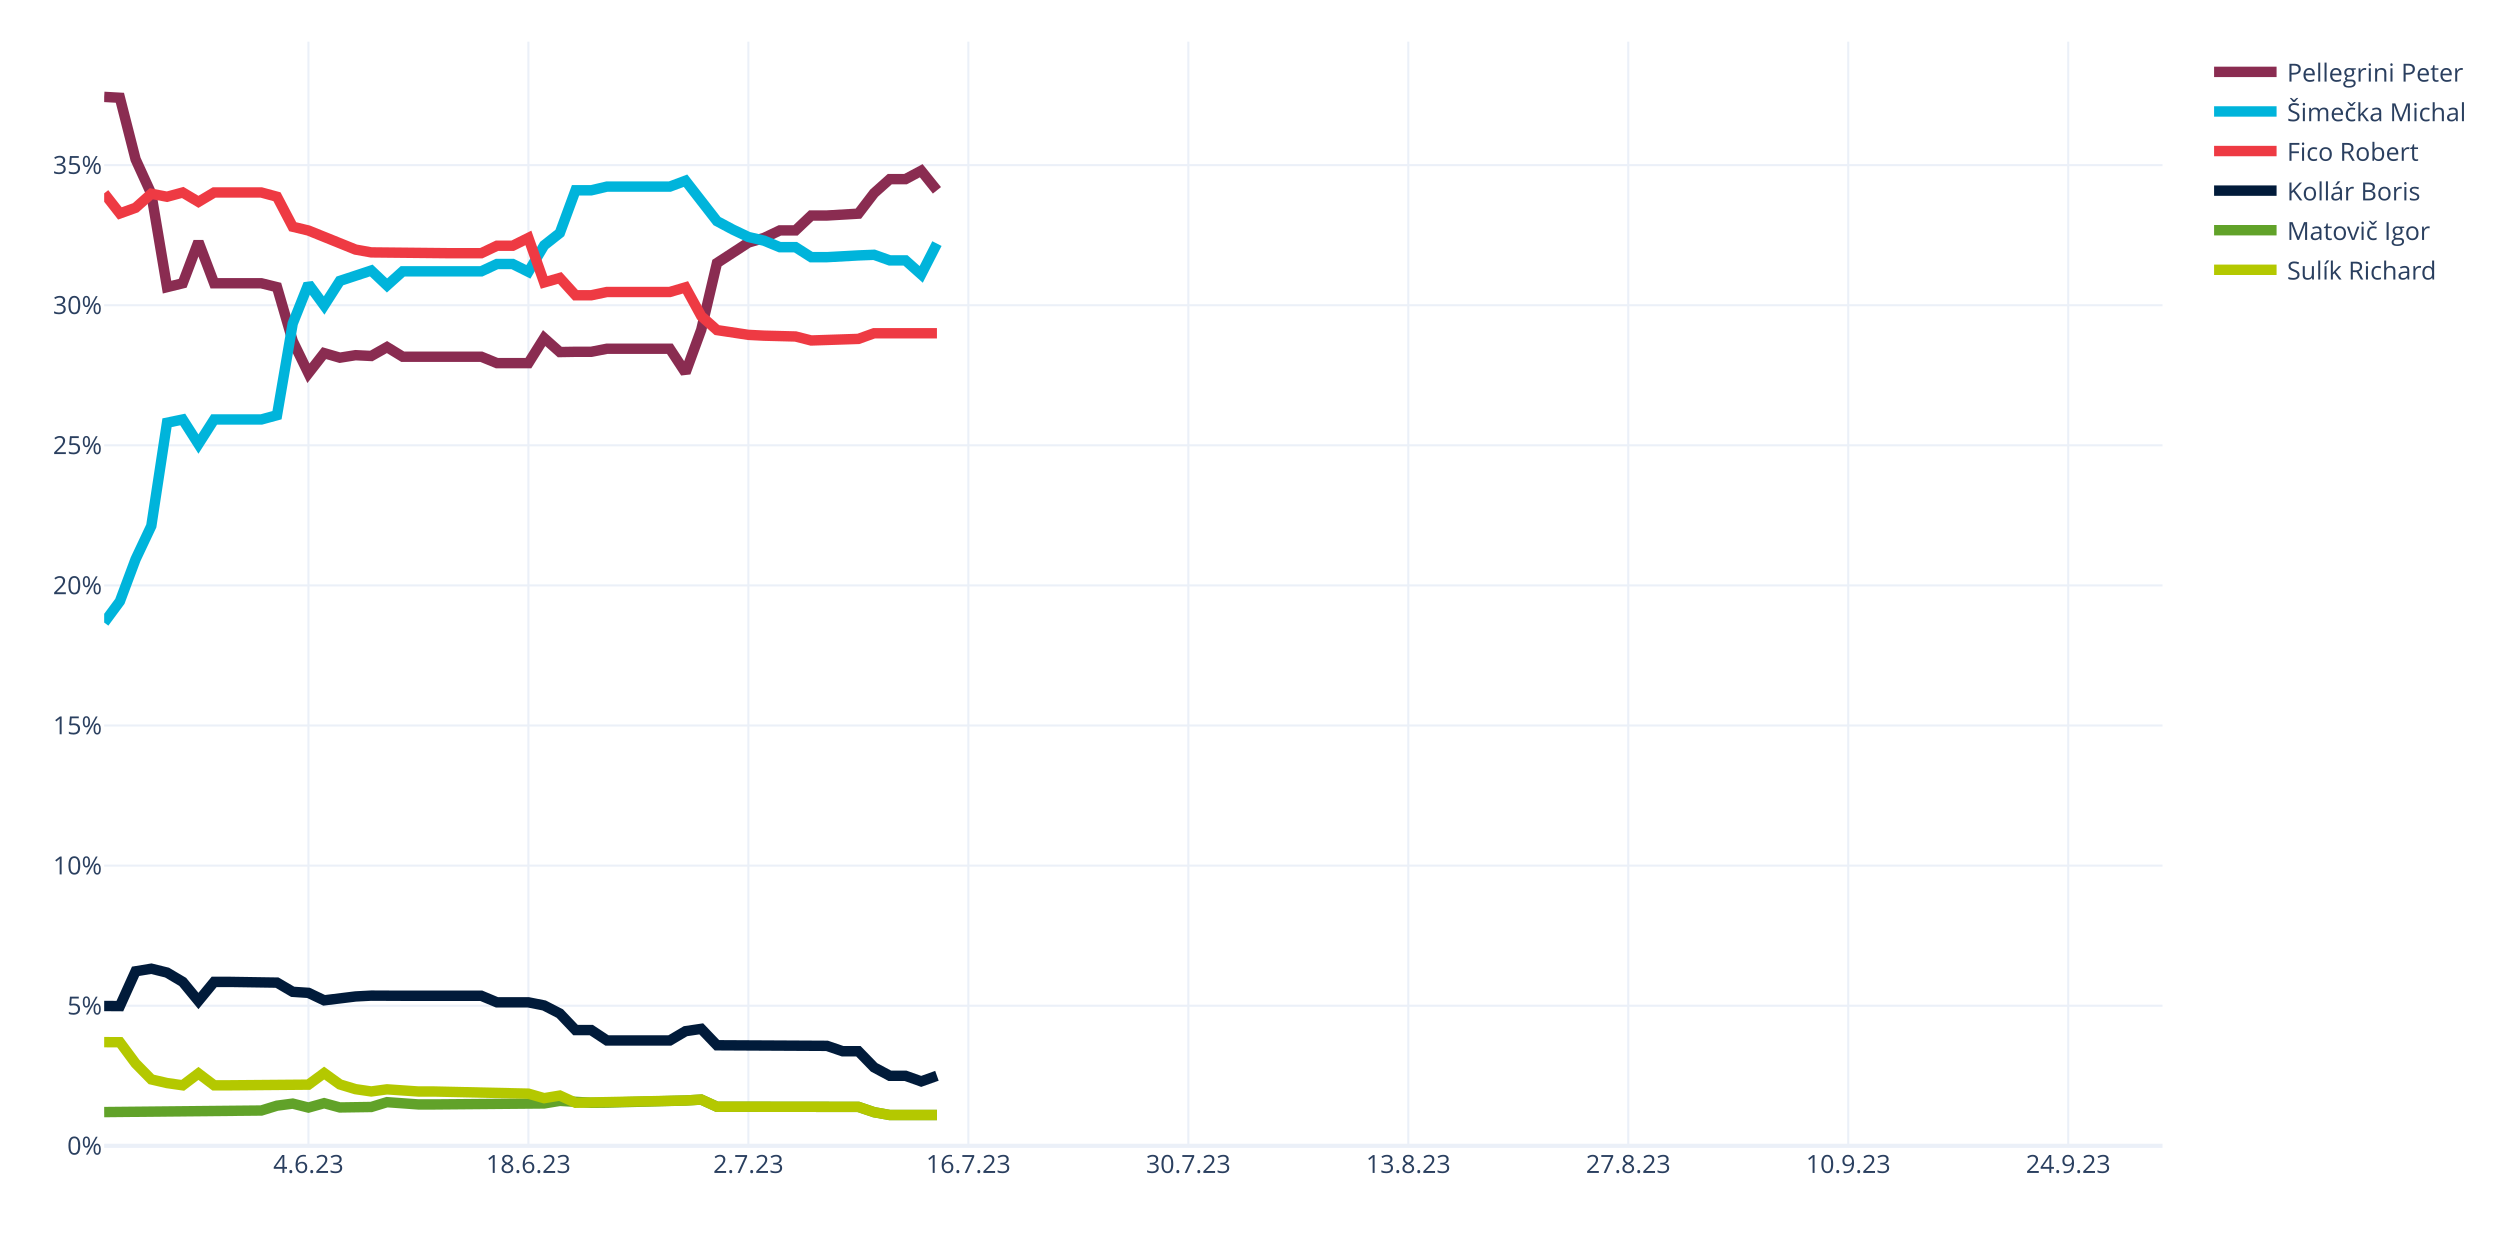
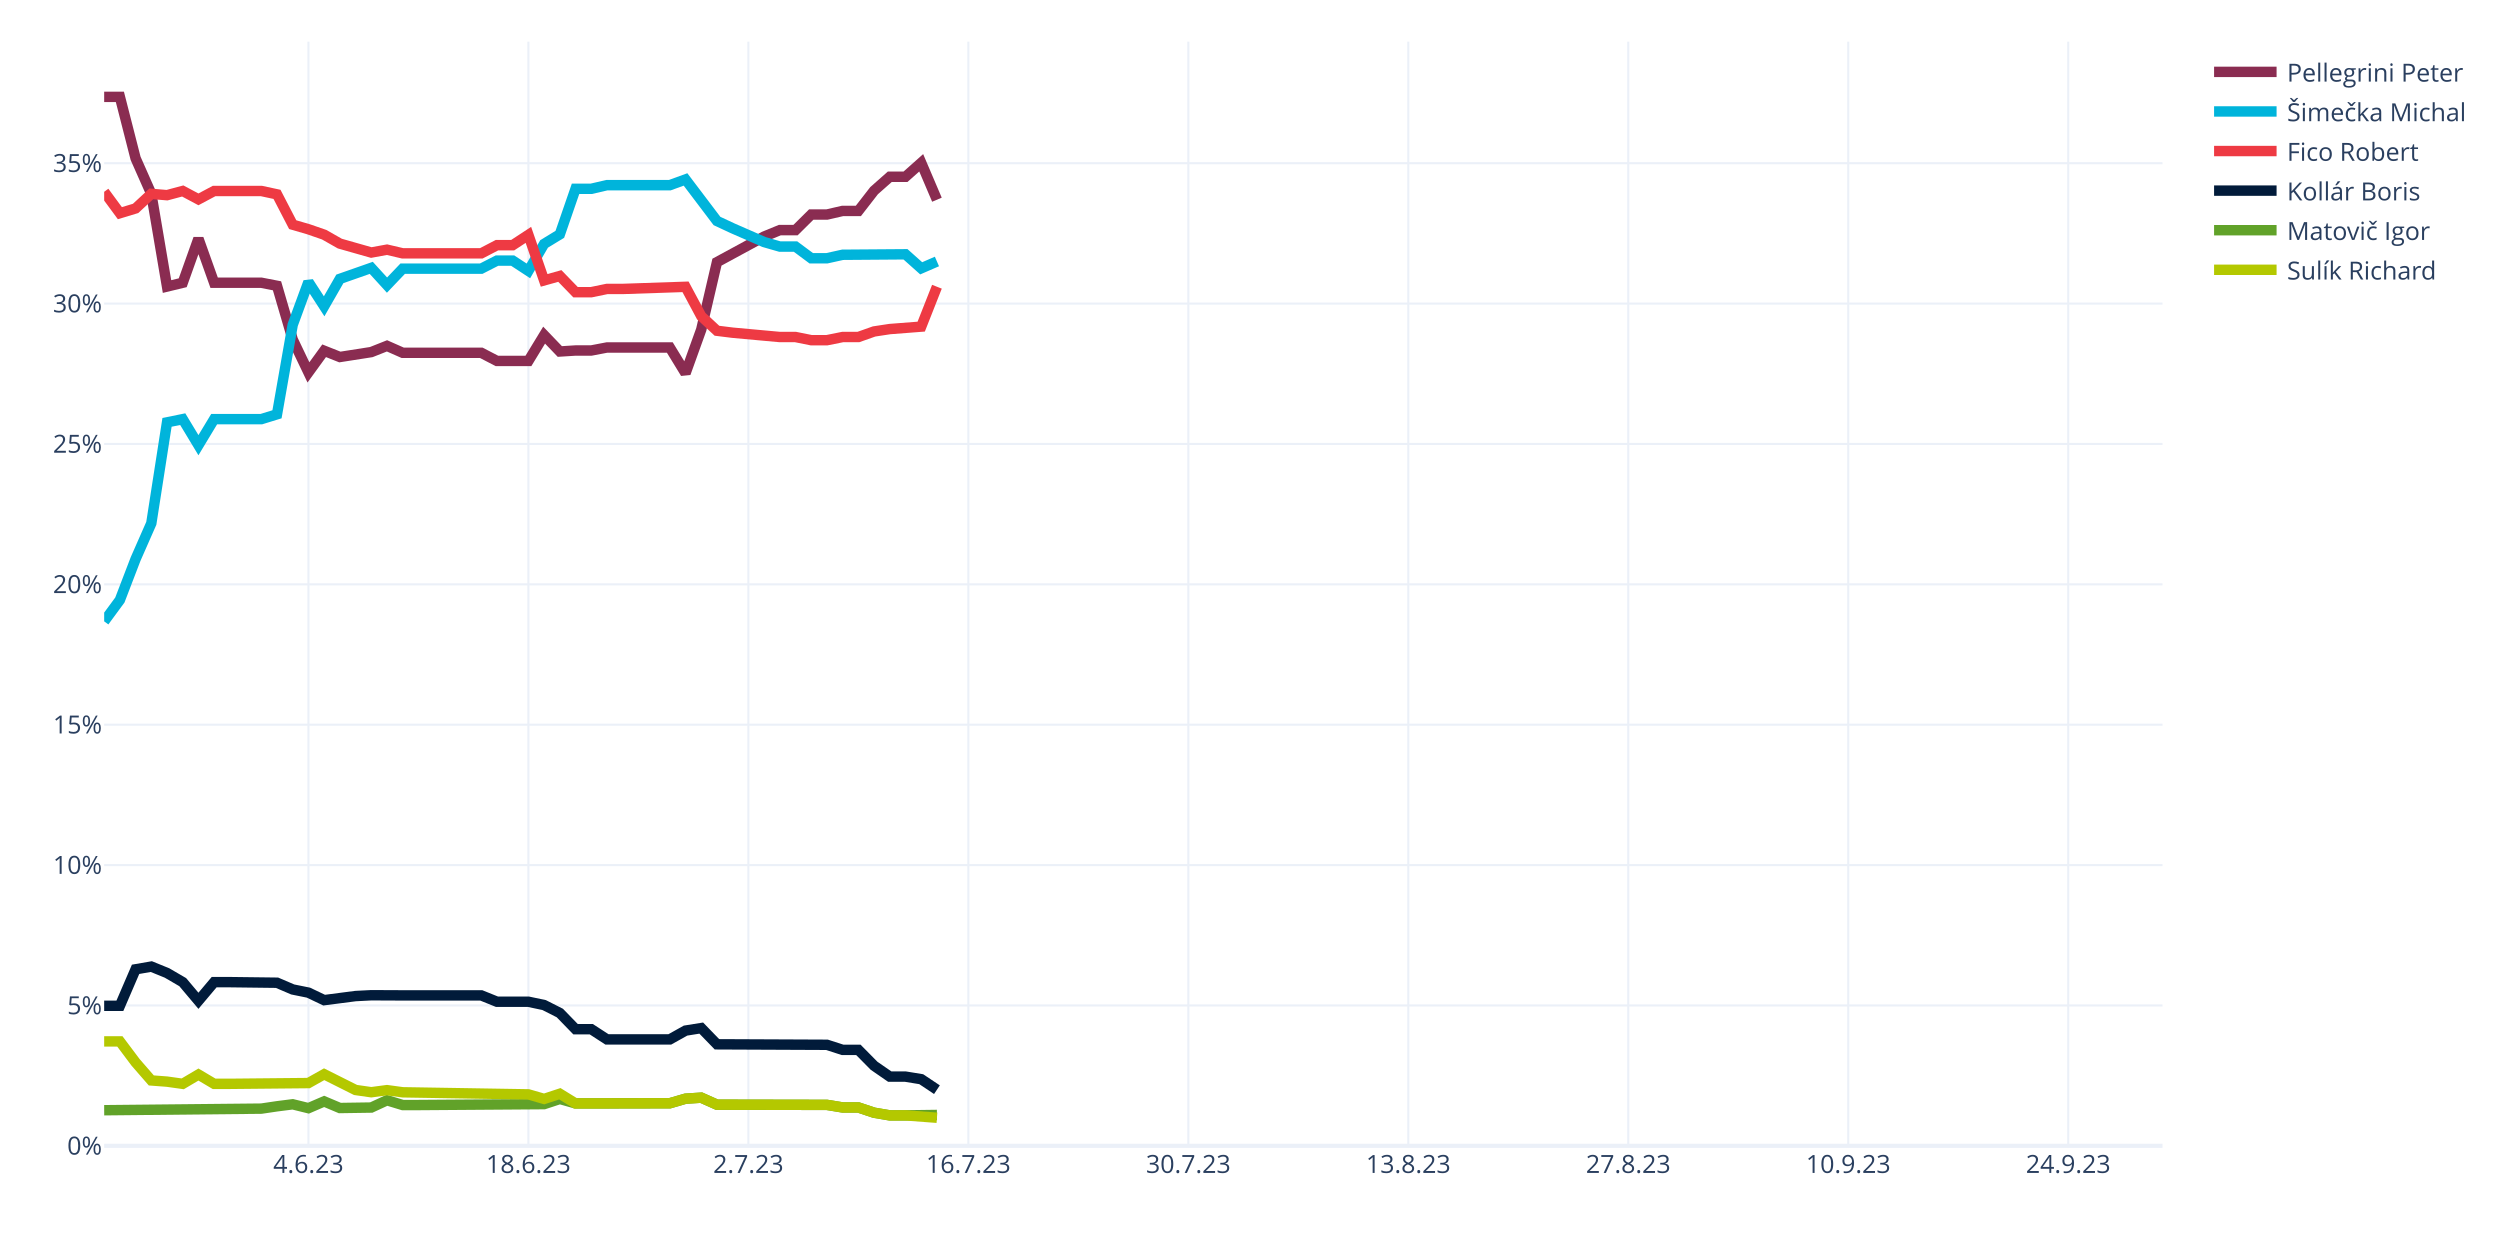
<svg xmlns="http://www.w3.org/2000/svg" class="main-svg" width="1200" height="600" style="" viewBox="0 0 1200 600">
  <rect x="0" y="0" width="1200" height="600" style="fill: rgb(255, 255, 255); fill-opacity: 1;" />
-   <defs id="defs-e4710b">
+   <defs id="defs-ae0b86">
    <g class="clips">
-       <clipPath id="clipe4710bxyplot" class="plotclip">
+       <clipPath id="clipae0b86xyplot" class="plotclip">
        <rect width="988" height="530" />
      </clipPath>
-       <clipPath class="axesclip" id="clipe4710bx">
+       <clipPath class="axesclip" id="clipae0b86x">
        <rect x="50" y="0" width="988" height="600" />
      </clipPath>
-       <clipPath class="axesclip" id="clipe4710by">
+       <clipPath class="axesclip" id="clipae0b86y">
        <rect x="0" y="20" width="1200" height="530" />
      </clipPath>
-       <clipPath class="axesclip" id="clipe4710bxy">
+       <clipPath class="axesclip" id="clipae0b86xy">
        <rect x="50" y="20" width="988" height="530" />
      </clipPath>
    </g>
    <g class="gradients" />
    <g class="patterns" />
  </defs>
  <g class="bglayer" />
  <g class="layer-below">
    <g class="imagelayer" />
    <g class="shapelayer" />
  </g>
  <g class="cartesianlayer">
    <g class="subplot xy">
      <g class="layer-subplot">
        <g class="shapelayer" />
        <g class="imagelayer" />
      </g>
      <g class="minor-gridlayer">
        <g class="x" />
        <g class="y" />
      </g>
      <g class="gridlayer">
        <g class="x">
          <path class="xgrid crisp" transform="translate(148.05,0)" d="M0,20v530" style="stroke: rgb(235, 240, 248); stroke-opacity: 1; stroke-width: 1px;" />
          <path class="xgrid crisp" transform="translate(253.63,0)" d="M0,20v530" style="stroke: rgb(235, 240, 248); stroke-opacity: 1; stroke-width: 1px;" />
          <path class="xgrid crisp" transform="translate(359.22,0)" d="M0,20v530" style="stroke: rgb(235, 240, 248); stroke-opacity: 1; stroke-width: 1px;" />
          <path class="xgrid crisp" transform="translate(464.81,0)" d="M0,20v530" style="stroke: rgb(235, 240, 248); stroke-opacity: 1; stroke-width: 1px;" />
          <path class="xgrid crisp" transform="translate(570.4,0)" d="M0,20v530" style="stroke: rgb(235, 240, 248); stroke-opacity: 1; stroke-width: 1px;" />
          <path class="xgrid crisp" transform="translate(675.98,0)" d="M0,20v530" style="stroke: rgb(235, 240, 248); stroke-opacity: 1; stroke-width: 1px;" />
          <path class="xgrid crisp" transform="translate(781.57,0)" d="M0,20v530" style="stroke: rgb(235, 240, 248); stroke-opacity: 1; stroke-width: 1px;" />
          <path class="xgrid crisp" transform="translate(887.16,0)" d="M0,20v530" style="stroke: rgb(235, 240, 248); stroke-opacity: 1; stroke-width: 1px;" />
          <path class="xgrid crisp" transform="translate(992.75,0)" d="M0,20v530" style="stroke: rgb(235, 240, 248); stroke-opacity: 1; stroke-width: 1px;" />
        </g>
        <g class="y">
-           <path class="ygrid crisp" transform="translate(0,482.75)" d="M50,0h988" style="stroke: rgb(235, 240, 248); stroke-opacity: 1; stroke-width: 1px;" />
-           <path class="ygrid crisp" transform="translate(0,415.5)" d="M50,0h988" style="stroke: rgb(235, 240, 248); stroke-opacity: 1; stroke-width: 1px;" />
-           <path class="ygrid crisp" transform="translate(0,348.25)" d="M50,0h988" style="stroke: rgb(235, 240, 248); stroke-opacity: 1; stroke-width: 1px;" />
-           <path class="ygrid crisp" transform="translate(0,281)" d="M50,0h988" style="stroke: rgb(235, 240, 248); stroke-opacity: 1; stroke-width: 1px;" />
-           <path class="ygrid crisp" transform="translate(0,213.75)" d="M50,0h988" style="stroke: rgb(235, 240, 248); stroke-opacity: 1; stroke-width: 1px;" />
-           <path class="ygrid crisp" transform="translate(0,146.51)" d="M50,0h988" style="stroke: rgb(235, 240, 248); stroke-opacity: 1; stroke-width: 1px;" />
-           <path class="ygrid crisp" transform="translate(0,79.26)" d="M50,0h988" style="stroke: rgb(235, 240, 248); stroke-opacity: 1; stroke-width: 1px;" />
+           <path class="ygrid crisp" transform="translate(0,482.62)" d="M50,0h988" style="stroke: rgb(235, 240, 248); stroke-opacity: 1; stroke-width: 1px;" />
+           <path class="ygrid crisp" transform="translate(0,415.24)" d="M50,0h988" style="stroke: rgb(235, 240, 248); stroke-opacity: 1; stroke-width: 1px;" />
+           <path class="ygrid crisp" transform="translate(0,347.86)" d="M50,0h988" style="stroke: rgb(235, 240, 248); stroke-opacity: 1; stroke-width: 1px;" />
+           <path class="ygrid crisp" transform="translate(0,280.48)" d="M50,0h988" style="stroke: rgb(235, 240, 248); stroke-opacity: 1; stroke-width: 1px;" />
+           <path class="ygrid crisp" transform="translate(0,213.1)" d="M50,0h988" style="stroke: rgb(235, 240, 248); stroke-opacity: 1; stroke-width: 1px;" />
+           <path class="ygrid crisp" transform="translate(0,145.72)" d="M50,0h988" style="stroke: rgb(235, 240, 248); stroke-opacity: 1; stroke-width: 1px;" />
+           <path class="ygrid crisp" transform="translate(0,78.34)" d="M50,0h988" style="stroke: rgb(235, 240, 248); stroke-opacity: 1; stroke-width: 1px;" />
        </g>
      </g>
      <g class="zerolinelayer">
        <path class="yzl zl crisp" transform="translate(0,550)" d="M50,0h988" style="stroke: rgb(235, 240, 248); stroke-opacity: 1; stroke-width: 2px;" />
      </g>
      <path class="xlines-below" />
      <path class="ylines-below" />
      <g class="overlines-below" />
      <g class="xaxislayer-below" />
      <g class="yaxislayer-below" />
      <g class="overaxes-below" />
-       <g class="plot" transform="translate(50,20)" clip-path="url(#clipe4710bxyplot)">
+       <g class="plot" transform="translate(50,20)" clip-path="url(#clipae0b86xyplot)">
        <g class="scatterlayer mlayer">
-           <g class="trace scatter traced420de" style="stroke-miterlimit: 2; opacity: 1;">
-             <g class="fills" />
-             <g class="errorbars" />
-             <g class="lines">
-               <path class="js-line" d="M0,26.5L7.54,26.93L15.08,56.46L22.63,73.01L30.17,117.83L37.71,115.97L45.25,96.06L52.79,115.97L60.34,115.97L75.42,115.97L82.96,117.83L90.5,143.68L98.05,159.18L105.59,149.5L113.13,151.69L120.67,150.49L128.21,150.87L135.76,146.6L143.3,151.22L181.01,151.22L188.55,154.31L203.63,154.31L211.18,142.27L218.72,148.99L226.26,148.86L233.8,148.86L241.34,147.39L271.51,147.39L279.05,158.88L286.6,138.26L294.14,106.26L309.22,96.44L316.76,94.19L324.31,90.6L331.85,90.6L339.39,83.45L346.93,83.45L362.02,82.56L369.56,72.71L377.1,65.98L384.64,65.98L392.18,61.95L399.73,71.36" style="vector-effect: none; fill: none; stroke: rgb(138, 44, 81); stroke-opacity: 1; stroke-width: 5px; opacity: 1;" />
-             </g>
-             <g class="points" />
-             <g class="text" />
-           </g>
-           <g class="trace scatter trace94b387" style="stroke-miterlimit: 2; opacity: 1;">
-             <g class="fills" />
-             <g class="errorbars" />
-             <g class="lines">
-               <path class="js-line" d="M0,278.83L7.54,268.64L15.08,248.44L22.63,232.43L30.17,182.91L37.71,181.35L45.25,193.16L52.79,181.35L60.34,181.35L75.42,181.35L82.96,179.29L90.5,135.33L98.05,116.35L105.59,126.63L113.13,114.84L128.21,109.85L135.76,117.01L143.3,110.24L150.84,110.24L181.01,110.24L188.55,106.72L196.09,106.72L203.63,110.48L211.18,97.78L218.72,91.83L226.26,71.34L233.8,71.34L241.34,69.57L248.89,69.57L271.51,69.57L279.05,66.74L294.14,86.14L301.68,90.17L309.22,93.75L316.76,95.53L324.31,98.64L331.85,98.64L339.39,103.44L346.93,103.44L362.02,102.6L369.56,102.3L377.1,104.99L384.64,104.99L392.18,111.71L399.73,96.92" style="vector-effect: none; fill: none; stroke: rgb(0, 180, 219); stroke-opacity: 1; stroke-width: 5px; opacity: 1;" />
-             </g>
-             <g class="points" />
-             <g class="text" />
-           </g>
-           <g class="trace scatter trace24752f" style="stroke-miterlimit: 2; opacity: 1;">
-             <g class="fills" />
-             <g class="errorbars" />
-             <g class="lines">
-               <path class="js-line" d="M0,72.8L7.54,82.44L15.08,79.73L22.63,73.01L30.17,74.44L37.71,72.39L45.25,76.88L52.79,72.39L60.34,72.39L75.42,72.39L82.96,74.44L90.5,88.83L98.05,90.65L120.67,99.8L128.21,101.15L165.92,101.54L173.47,101.54L181.01,101.54L188.55,97.95L196.09,97.95L203.63,94.2L211.18,115.57L218.72,113.42L226.26,121.73L233.8,121.73L241.34,120.15L248.89,120.15L271.51,120.15L279.05,117.93L286.6,131.73L294.14,138.44L309.22,140.73L316.76,141.12L331.85,141.51L339.39,143.43L362.02,142.67L369.56,139.96L399.73,139.96" style="vector-effect: none; fill: none; stroke: rgb(238, 58, 67); stroke-opacity: 1; stroke-width: 5px; opacity: 1;" />
-             </g>
-             <g class="points" />
-             <g class="text" />
-           </g>
-           <g class="trace scatter trace4c6734" style="stroke-miterlimit: 2; opacity: 1;">
-             <g class="fills" />
-             <g class="errorbars" />
-             <g class="lines">
-               <path class="js-line" d="M0,462.87L7.54,462.92L15.08,446.23L22.63,444.98L30.17,446.84L37.71,451.31L45.25,460.47L52.79,451.31L60.34,451.31L82.96,451.66L90.5,456.07L98.05,456.57L105.59,460.16L120.67,458.3L128.21,457.9L143.3,457.97L150.84,457.97L181.01,457.97L188.55,461.12L203.63,461.12L211.18,462.62L218.72,466.5L226.26,474.44L233.8,474.44L241.34,479.42L271.51,479.42L279.05,474.97L286.6,473.85L294.14,481.73L346.93,482.01L354.47,484.59L362.02,484.59L369.56,492.34L377.1,496.38L384.64,496.38L392.18,499.07L399.73,496.38" style="vector-effect: none; fill: none; stroke: rgb(1, 27, 58); stroke-opacity: 1; stroke-width: 5px; opacity: 1;" />
-             </g>
-             <g class="points" />
-             <g class="text" />
-           </g>
-           <g class="trace scatter trace608aba" style="stroke-miterlimit: 2; opacity: 1;">
-             <g class="fills" />
-             <g class="errorbars" />
-             <g class="lines">
-               <path class="js-line" d="M0,513.8L75.42,513.05L82.96,510.72L90.5,509.73L98.05,511.64L105.59,509.53L113.13,511.58L128.21,511.35L135.76,509.04L150.84,510.13L158.38,510.13L211.18,509.66L218.72,508.41L233.8,509.33L241.34,509.25L279.05,508.24L286.6,507.8L294.14,511.23L301.68,511.23L362.02,511.3L369.56,513.86L377.1,515.21L384.64,515.21L399.73,515.21" style="vector-effect: none; fill: none; stroke: rgb(97, 162, 41); stroke-opacity: 1; stroke-width: 5px; opacity: 1;" />
-             </g>
-             <g class="points" />
-             <g class="text" />
-           </g>
-           <g class="trace scatter trace566b50" style="stroke-miterlimit: 2; opacity: 1;">
-             <g class="fills" />
-             <g class="errorbars" />
-             <g class="lines">
-               <path class="js-line" d="M0,480.23L7.54,480.27L15.08,490.44L22.63,498.12L30.17,499.87L37.71,500.95L45.25,495.24L52.79,500.95L60.34,500.95L98.05,500.63L105.59,495.08L113.13,500.52L120.67,502.8L128.21,503.9L135.76,502.88L150.84,503.92L158.38,503.92L203.63,504.95L211.18,507.12L218.72,505.87L226.26,509.33L279.05,508.24L286.6,507.8L294.14,511.23L301.68,511.23L362.02,511.3L369.56,513.86L377.1,515.21L384.64,515.21L399.73,515.21" style="vector-effect: none; fill: none; stroke: rgb(180, 200, 0); stroke-opacity: 1; stroke-width: 5px; opacity: 1;" />
+           <g class="trace scatter trace3a3c9b" style="stroke-miterlimit: 2; opacity: 1;">
+             <g class="fills" />
+             <g class="errorbars" />
+             <g class="lines">
+               <path class="js-line" d="M0,26.5L7.54,26.5L15.08,55.99L22.63,73.05L30.17,117.54L37.71,115.72L45.25,94.57L52.79,115.72L60.34,115.72L75.42,115.72L82.96,117.18L90.5,142.96L98.05,158.75L105.59,148.36L113.13,151.36L128.21,149L135.76,146.01L143.3,149.34L150.84,149.34L181.01,149.34L188.55,153.26L203.63,153.26L211.18,140.86L218.72,148.72L226.26,148.24L233.8,148.24L241.34,146.8L271.51,146.8L279.05,159.16L286.6,138.18L294.14,105.83L316.76,93.55L324.31,90.45L331.85,90.45L339.39,82.98L346.93,82.98L354.47,81.24L362.02,81.24L369.56,71.52L377.1,64.85L384.64,64.85L392.18,58.14L399.73,75.86" style="vector-effect: none; fill: none; stroke: rgb(138, 44, 81); stroke-opacity: 1; stroke-width: 5px; opacity: 1;" />
+             </g>
+             <g class="points" />
+             <g class="text" />
+           </g>
+           <g class="trace scatter trace49b99c" style="stroke-miterlimit: 2; opacity: 1;">
+             <g class="fills" />
+             <g class="errorbars" />
+             <g class="lines">
+               <path class="js-line" d="M0,278.25L7.54,268L15.08,248.34L22.63,231.18L30.17,182.73L37.71,181.19L45.25,193.69L52.79,181.19L60.34,181.19L75.42,181.19L82.96,178.86L90.5,135.92L98.05,115.35L105.59,127.02L113.13,113.86L128.21,108.57L135.76,116.85L143.3,108.95L150.84,108.95L181.01,108.95L188.55,105.09L196.09,105.09L203.63,110.03L211.18,97.07L218.72,92.47L226.26,70.62L233.8,70.62L241.34,68.88L248.89,68.88L271.51,68.88L279.05,66.13L294.14,86.07L301.68,89.59L316.76,96.18L324.31,98.35L331.85,98.35L339.39,103.96L346.93,103.96L354.47,102.29L384.64,102.06L392.18,108.79L399.73,105.51" style="vector-effect: none; fill: none; stroke: rgb(0, 180, 219); stroke-opacity: 1; stroke-width: 5px; opacity: 1;" />
+             </g>
+             <g class="points" />
+             <g class="text" />
+           </g>
+           <g class="trace scatter tracec51e5e" style="stroke-miterlimit: 2; opacity: 1;">
+             <g class="fills" />
+             <g class="errorbars" />
+             <g class="lines">
+               <path class="js-line" d="M0,72.07L7.54,82.32L15.08,80.04L22.63,73.05L30.17,73.69L37.71,71.67L45.25,75.69L52.79,71.67L60.34,71.67L75.42,71.67L82.96,73.29L90.5,87.84L98.05,90.04L105.59,92.65L113.13,96.93L128.21,101.22L135.76,99.84L143.3,101.61L150.84,101.61L181.01,101.61L188.55,97.68L196.09,97.68L203.63,92.74L211.18,114.58L218.72,112.47L226.26,120.25L233.8,120.25L241.34,118.69L248.89,118.69L279.05,117.67L286.6,131.76L294.14,138.76L301.68,139.7L324.31,141.77L331.85,141.77L339.39,143.29L346.93,143.29L354.47,141.77L362.02,141.77L369.56,139.1L377.1,137.95L392.18,136.78L399.73,117.63" style="vector-effect: none; fill: none; stroke: rgb(238, 58, 67); stroke-opacity: 1; stroke-width: 5px; opacity: 1;" />
+             </g>
+             <g class="points" />
+             <g class="text" />
+           </g>
+           <g class="trace scatter tracee5d085" style="stroke-miterlimit: 2; opacity: 1;">
+             <g class="fills" />
+             <g class="errorbars" />
+             <g class="lines">
+               <path class="js-line" d="M0,462.79L7.54,462.79L15.08,445.27L22.63,443.96L30.17,447.03L37.71,451.43L45.25,460.38L52.79,451.43L60.34,451.43L82.96,451.71L90.5,454.94L98.05,456.47L105.59,460.07L120.67,458.11L128.21,457.72L143.3,457.79L150.84,457.79L181.01,457.79L188.55,460.83L203.63,460.83L211.18,462.43L218.72,466.25L226.26,474.01L233.8,474.01L241.34,478.91L271.51,478.91L279.05,474.69L286.6,473.48L294.14,481.26L346.93,481.5L354.47,483.94L362.02,483.94L369.56,491.57L377.1,496.78L384.64,496.78L392.18,498.01L399.73,503.05" style="vector-effect: none; fill: none; stroke: rgb(1, 27, 58); stroke-opacity: 1; stroke-width: 5px; opacity: 1;" />
+             </g>
+             <g class="points" />
+             <g class="text" />
+           </g>
+           <g class="trace scatter trace9e9ae9" style="stroke-miterlimit: 2; opacity: 1;">
+             <g class="fills" />
+             <g class="errorbars" />
+             <g class="lines">
+               <path class="js-line" d="M0,512.91L75.42,512.14L82.96,511.02L90.5,510.06L98.05,511.92L105.59,508.67L113.13,511.85L128.21,511.62L135.76,508.13L143.3,510.42L150.84,510.42L211.18,509.98L218.72,507.5L226.26,509.64L233.8,509.64L271.51,509.56L279.05,507.37L286.6,506.88L294.14,510.24L346.93,510.34L354.47,511.58L362.02,511.58L369.56,514.1L377.1,515.38L384.64,515.38L399.73,515.18" style="vector-effect: none; fill: none; stroke: rgb(97, 162, 41); stroke-opacity: 1; stroke-width: 5px; opacity: 1;" />
+             </g>
+             <g class="points" />
+             <g class="text" />
+           </g>
+           <g class="trace scatter trace4d203a" style="stroke-miterlimit: 2; opacity: 1;">
+             <g class="fills" />
+             <g class="errorbars" />
+             <g class="lines">
+               <path class="js-line" d="M0,479.88L7.54,479.88L15.08,489.93L22.63,498.61L30.17,499.18L37.71,500.24L45.25,495.78L52.79,500.24L60.34,500.24L98.05,499.87L105.59,495.63L120.67,503.19L128.21,504.27L135.76,503.27L143.3,504.3L203.63,505.3L211.18,507.48L218.72,505L226.26,509.64L271.51,509.56L279.05,507.37L286.6,506.88L294.14,510.24L346.93,510.34L354.47,511.58L362.02,511.58L369.56,514.1L377.1,515.38L384.64,515.38L399.73,516.52" style="vector-effect: none; fill: none; stroke: rgb(180, 200, 0); stroke-opacity: 1; stroke-width: 5px; opacity: 1;" />
            </g>
            <g class="points" />
            <g class="text" />
          </g>
        </g>
      </g>
      <g class="overplot" />
      <path class="xlines-above crisp" d="M0,0" style="fill: none;" />
      <path class="ylines-above crisp" d="M0,0" style="fill: none;" />
      <g class="overlines-above" />
      <g class="xaxislayer-above">
        <g class="xtick">
          <text text-anchor="middle" x="0" y="563" transform="translate(148.05,0)" style="font-family: 'Open Sans', verdana, arial, sans-serif; font-size: 12px; fill: rgb(42, 63, 95); fill-opacity: 1; white-space: pre; opacity: 1;">4.6.23</text>
        </g>
        <g class="xtick">
          <text text-anchor="middle" x="0" y="563" style="font-family: 'Open Sans', verdana, arial, sans-serif; font-size: 12px; fill: rgb(42, 63, 95); fill-opacity: 1; white-space: pre; opacity: 1;" transform="translate(253.63,0)">18.6.23</text>
        </g>
        <g class="xtick">
          <text text-anchor="middle" x="0" y="563" style="font-family: 'Open Sans', verdana, arial, sans-serif; font-size: 12px; fill: rgb(42, 63, 95); fill-opacity: 1; white-space: pre; opacity: 1;" transform="translate(359.22,0)">2.7.23</text>
        </g>
        <g class="xtick">
          <text text-anchor="middle" x="0" y="563" style="font-family: 'Open Sans', verdana, arial, sans-serif; font-size: 12px; fill: rgb(42, 63, 95); fill-opacity: 1; white-space: pre; opacity: 1;" transform="translate(464.81,0)">16.7.23</text>
        </g>
        <g class="xtick">
          <text text-anchor="middle" x="0" y="563" style="font-family: 'Open Sans', verdana, arial, sans-serif; font-size: 12px; fill: rgb(42, 63, 95); fill-opacity: 1; white-space: pre; opacity: 1;" transform="translate(570.4,0)">30.7.23</text>
        </g>
        <g class="xtick">
          <text text-anchor="middle" x="0" y="563" style="font-family: 'Open Sans', verdana, arial, sans-serif; font-size: 12px; fill: rgb(42, 63, 95); fill-opacity: 1; white-space: pre; opacity: 1;" transform="translate(675.98,0)">13.8.23</text>
        </g>
        <g class="xtick">
          <text text-anchor="middle" x="0" y="563" style="font-family: 'Open Sans', verdana, arial, sans-serif; font-size: 12px; fill: rgb(42, 63, 95); fill-opacity: 1; white-space: pre; opacity: 1;" transform="translate(781.57,0)">27.8.23</text>
        </g>
        <g class="xtick">
          <text text-anchor="middle" x="0" y="563" style="font-family: 'Open Sans', verdana, arial, sans-serif; font-size: 12px; fill: rgb(42, 63, 95); fill-opacity: 1; white-space: pre; opacity: 1;" transform="translate(887.16,0)">10.9.23</text>
        </g>
        <g class="xtick">
          <text text-anchor="middle" x="0" y="563" style="font-family: 'Open Sans', verdana, arial, sans-serif; font-size: 12px; fill: rgb(42, 63, 95); fill-opacity: 1; white-space: pre; opacity: 1;" transform="translate(992.75,0)">24.9.23</text>
        </g>
      </g>
      <g class="yaxislayer-above">
        <g class="ytick">
          <text text-anchor="end" x="49" y="4.2" transform="translate(0,550)" style="font-family: 'Open Sans', verdana, arial, sans-serif; font-size: 12px; fill: rgb(42, 63, 95); fill-opacity: 1; white-space: pre; opacity: 1;">0%</text>
        </g>
        <g class="ytick">
-           <text text-anchor="end" x="49" y="4.2" style="font-family: 'Open Sans', verdana, arial, sans-serif; font-size: 12px; fill: rgb(42, 63, 95); fill-opacity: 1; white-space: pre; opacity: 1;" transform="translate(0,482.75)">5%</text>
-         </g>
-         <g class="ytick">
-           <text text-anchor="end" x="49" y="4.2" style="font-family: 'Open Sans', verdana, arial, sans-serif; font-size: 12px; fill: rgb(42, 63, 95); fill-opacity: 1; white-space: pre; opacity: 1;" transform="translate(0,415.5)">10%</text>
-         </g>
-         <g class="ytick">
-           <text text-anchor="end" x="49" y="4.2" style="font-family: 'Open Sans', verdana, arial, sans-serif; font-size: 12px; fill: rgb(42, 63, 95); fill-opacity: 1; white-space: pre; opacity: 1;" transform="translate(0,348.25)">15%</text>
-         </g>
-         <g class="ytick">
-           <text text-anchor="end" x="49" y="4.2" style="font-family: 'Open Sans', verdana, arial, sans-serif; font-size: 12px; fill: rgb(42, 63, 95); fill-opacity: 1; white-space: pre; opacity: 1;" transform="translate(0,281)">20%</text>
-         </g>
-         <g class="ytick">
-           <text text-anchor="end" x="49" y="4.2" style="font-family: 'Open Sans', verdana, arial, sans-serif; font-size: 12px; fill: rgb(42, 63, 95); fill-opacity: 1; white-space: pre; opacity: 1;" transform="translate(0,213.75)">25%</text>
-         </g>
-         <g class="ytick">
-           <text text-anchor="end" x="49" y="4.2" style="font-family: 'Open Sans', verdana, arial, sans-serif; font-size: 12px; fill: rgb(42, 63, 95); fill-opacity: 1; white-space: pre; opacity: 1;" transform="translate(0,146.51)">30%</text>
-         </g>
-         <g class="ytick">
-           <text text-anchor="end" x="49" y="4.2" style="font-family: 'Open Sans', verdana, arial, sans-serif; font-size: 12px; fill: rgb(42, 63, 95); fill-opacity: 1; white-space: pre; opacity: 1;" transform="translate(0,79.26)">35%</text>
+           <text text-anchor="end" x="49" y="4.2" style="font-family: 'Open Sans', verdana, arial, sans-serif; font-size: 12px; fill: rgb(42, 63, 95); fill-opacity: 1; white-space: pre; opacity: 1;" transform="translate(0,482.62)">5%</text>
+         </g>
+         <g class="ytick">
+           <text text-anchor="end" x="49" y="4.2" style="font-family: 'Open Sans', verdana, arial, sans-serif; font-size: 12px; fill: rgb(42, 63, 95); fill-opacity: 1; white-space: pre; opacity: 1;" transform="translate(0,415.24)">10%</text>
+         </g>
+         <g class="ytick">
+           <text text-anchor="end" x="49" y="4.2" style="font-family: 'Open Sans', verdana, arial, sans-serif; font-size: 12px; fill: rgb(42, 63, 95); fill-opacity: 1; white-space: pre; opacity: 1;" transform="translate(0,347.86)">15%</text>
+         </g>
+         <g class="ytick">
+           <text text-anchor="end" x="49" y="4.2" style="font-family: 'Open Sans', verdana, arial, sans-serif; font-size: 12px; fill: rgb(42, 63, 95); fill-opacity: 1; white-space: pre; opacity: 1;" transform="translate(0,280.48)">20%</text>
+         </g>
+         <g class="ytick">
+           <text text-anchor="end" x="49" y="4.2" style="font-family: 'Open Sans', verdana, arial, sans-serif; font-size: 12px; fill: rgb(42, 63, 95); fill-opacity: 1; white-space: pre; opacity: 1;" transform="translate(0,213.1)">25%</text>
+         </g>
+         <g class="ytick">
+           <text text-anchor="end" x="49" y="4.2" style="font-family: 'Open Sans', verdana, arial, sans-serif; font-size: 12px; fill: rgb(42, 63, 95); fill-opacity: 1; white-space: pre; opacity: 1;" transform="translate(0,145.72)">30%</text>
+         </g>
+         <g class="ytick">
+           <text text-anchor="end" x="49" y="4.2" style="font-family: 'Open Sans', verdana, arial, sans-serif; font-size: 12px; fill: rgb(42, 63, 95); fill-opacity: 1; white-space: pre; opacity: 1;" transform="translate(0,78.34)">35%</text>
        </g>
      </g>
      <g class="overaxes-above" />
    </g>
  </g>
  <g class="polarlayer" />
  <g class="smithlayer" />
  <g class="ternarylayer" />
  <g class="geolayer" />
  <g class="funnelarealayer" />
  <g class="pielayer" />
  <g class="iciclelayer" />
  <g class="treemaplayer" />
  <g class="sunburstlayer" />
  <g class="glimages" />
-   <defs id="topdefs-e4710b">
+   <defs id="topdefs-ae0b86">
    <g class="clips" />
-     <clipPath id="legende4710b">
+     <clipPath id="legendae0b86">
      <rect width="130" height="124" x="0" y="0" />
    </clipPath>
  </defs>
  <g class="layer-above">
    <g class="imagelayer" />
    <g class="shapelayer" />
  </g>
  <g class="infolayer">
    <g class="legend" pointer-events="all" transform="translate(1057.76,20)">
      <rect class="bg" shape-rendering="crispEdges" style="stroke: rgb(68, 68, 68); stroke-opacity: 1; fill: rgb(255, 255, 255); fill-opacity: 1; stroke-width: 0px;" width="130" height="124" x="0" y="0" />
-       <g class="scrollbox" transform="" clip-path="url(#legende4710b)">
+       <g class="scrollbox" transform="" clip-path="url(#legendae0b86)">
        <g class="groups">
          <g class="traces" transform="translate(0,14.5)" style="opacity: 1;">
            <text class="legendtext" text-anchor="start" x="40" y="4.68" style="font-family: 'Open Sans', verdana, arial, sans-serif; font-size: 12px; fill: rgb(42, 63, 95); fill-opacity: 1; white-space: pre;">Pellegrini Peter</text>
            <g class="layers" style="opacity: 1;">
              <g class="legendfill" />
              <g class="legendlines">
                <path class="js-line" d="M5,0h30" style="fill: none; stroke: rgb(138, 44, 81); stroke-opacity: 1; stroke-width: 5px;" />
              </g>
              <g class="legendsymbols">
                <g class="legendpoints" />
              </g>
            </g>
            <rect class="legendtoggle" x="0" y="-9.5" width="124.031" height="19" style="fill: rgb(0, 0, 0); fill-opacity: 0;" />
          </g>
          <g class="traces" transform="translate(0,33.5)" style="opacity: 1;">
            <text class="legendtext" text-anchor="start" x="40" y="4.68" style="font-family: 'Open Sans', verdana, arial, sans-serif; font-size: 12px; fill: rgb(42, 63, 95); fill-opacity: 1; white-space: pre;">Šimečka Michal</text>
            <g class="layers" style="opacity: 1;">
              <g class="legendfill" />
              <g class="legendlines">
                <path class="js-line" d="M5,0h30" style="fill: none; stroke: rgb(0, 180, 219); stroke-opacity: 1; stroke-width: 5px;" />
              </g>
              <g class="legendsymbols">
                <g class="legendpoints" />
              </g>
            </g>
            <rect class="legendtoggle" x="0" y="-9.5" width="124.031" height="19" style="fill: rgb(0, 0, 0); fill-opacity: 0;" />
          </g>
          <g class="traces" transform="translate(0,52.5)" style="opacity: 1;">
            <text class="legendtext" text-anchor="start" x="40" y="4.68" style="font-family: 'Open Sans', verdana, arial, sans-serif; font-size: 12px; fill: rgb(42, 63, 95); fill-opacity: 1; white-space: pre;">Fico Robert</text>
            <g class="layers" style="opacity: 1;">
              <g class="legendfill" />
              <g class="legendlines">
                <path class="js-line" d="M5,0h30" style="fill: none; stroke: rgb(238, 58, 67); stroke-opacity: 1; stroke-width: 5px;" />
              </g>
              <g class="legendsymbols">
                <g class="legendpoints" />
              </g>
            </g>
            <rect class="legendtoggle" x="0" y="-9.5" width="124.031" height="19" style="fill: rgb(0, 0, 0); fill-opacity: 0;" />
          </g>
          <g class="traces" transform="translate(0,71.5)" style="opacity: 1;">
            <text class="legendtext" text-anchor="start" x="40" y="4.68" style="font-family: 'Open Sans', verdana, arial, sans-serif; font-size: 12px; fill: rgb(42, 63, 95); fill-opacity: 1; white-space: pre;">Kollár Boris</text>
            <g class="layers" style="opacity: 1;">
              <g class="legendfill" />
              <g class="legendlines">
                <path class="js-line" d="M5,0h30" style="fill: none; stroke: rgb(1, 27, 58); stroke-opacity: 1; stroke-width: 5px;" />
              </g>
              <g class="legendsymbols">
                <g class="legendpoints" />
              </g>
            </g>
            <rect class="legendtoggle" x="0" y="-9.5" width="124.031" height="19" style="fill: rgb(0, 0, 0); fill-opacity: 0;" />
          </g>
          <g class="traces" transform="translate(0,90.5)" style="opacity: 1;">
            <text class="legendtext" text-anchor="start" x="40" y="4.68" style="font-family: 'Open Sans', verdana, arial, sans-serif; font-size: 12px; fill: rgb(42, 63, 95); fill-opacity: 1; white-space: pre;">Matovič Igor</text>
            <g class="layers" style="opacity: 1;">
              <g class="legendfill" />
              <g class="legendlines">
                <path class="js-line" d="M5,0h30" style="fill: none; stroke: rgb(97, 162, 41); stroke-opacity: 1; stroke-width: 5px;" />
              </g>
              <g class="legendsymbols">
                <g class="legendpoints" />
              </g>
            </g>
            <rect class="legendtoggle" x="0" y="-9.5" width="124.031" height="19" style="fill: rgb(0, 0, 0); fill-opacity: 0;" />
          </g>
          <g class="traces" transform="translate(0,109.5)" style="opacity: 1;">
            <text class="legendtext" text-anchor="start" x="40" y="4.68" style="font-family: 'Open Sans', verdana, arial, sans-serif; font-size: 12px; fill: rgb(42, 63, 95); fill-opacity: 1; white-space: pre;">Sulík Richard</text>
            <g class="layers" style="opacity: 1;">
              <g class="legendfill" />
              <g class="legendlines">
                <path class="js-line" d="M5,0h30" style="fill: none; stroke: rgb(180, 200, 0); stroke-opacity: 1; stroke-width: 5px;" />
              </g>
              <g class="legendsymbols">
                <g class="legendpoints" />
              </g>
            </g>
            <rect class="legendtoggle" x="0" y="-9.5" width="124.031" height="19" style="fill: rgb(0, 0, 0); fill-opacity: 0;" />
          </g>
        </g>
      </g>
      <rect class="scrollbar" rx="20" ry="3" width="0" height="0" style="fill: rgb(128, 139, 164); fill-opacity: 1;" x="0" y="0" />
    </g>
    <g class="g-gtitle" />
    <g class="g-xtitle" />
    <g class="g-ytitle" />
  </g>
</svg>
